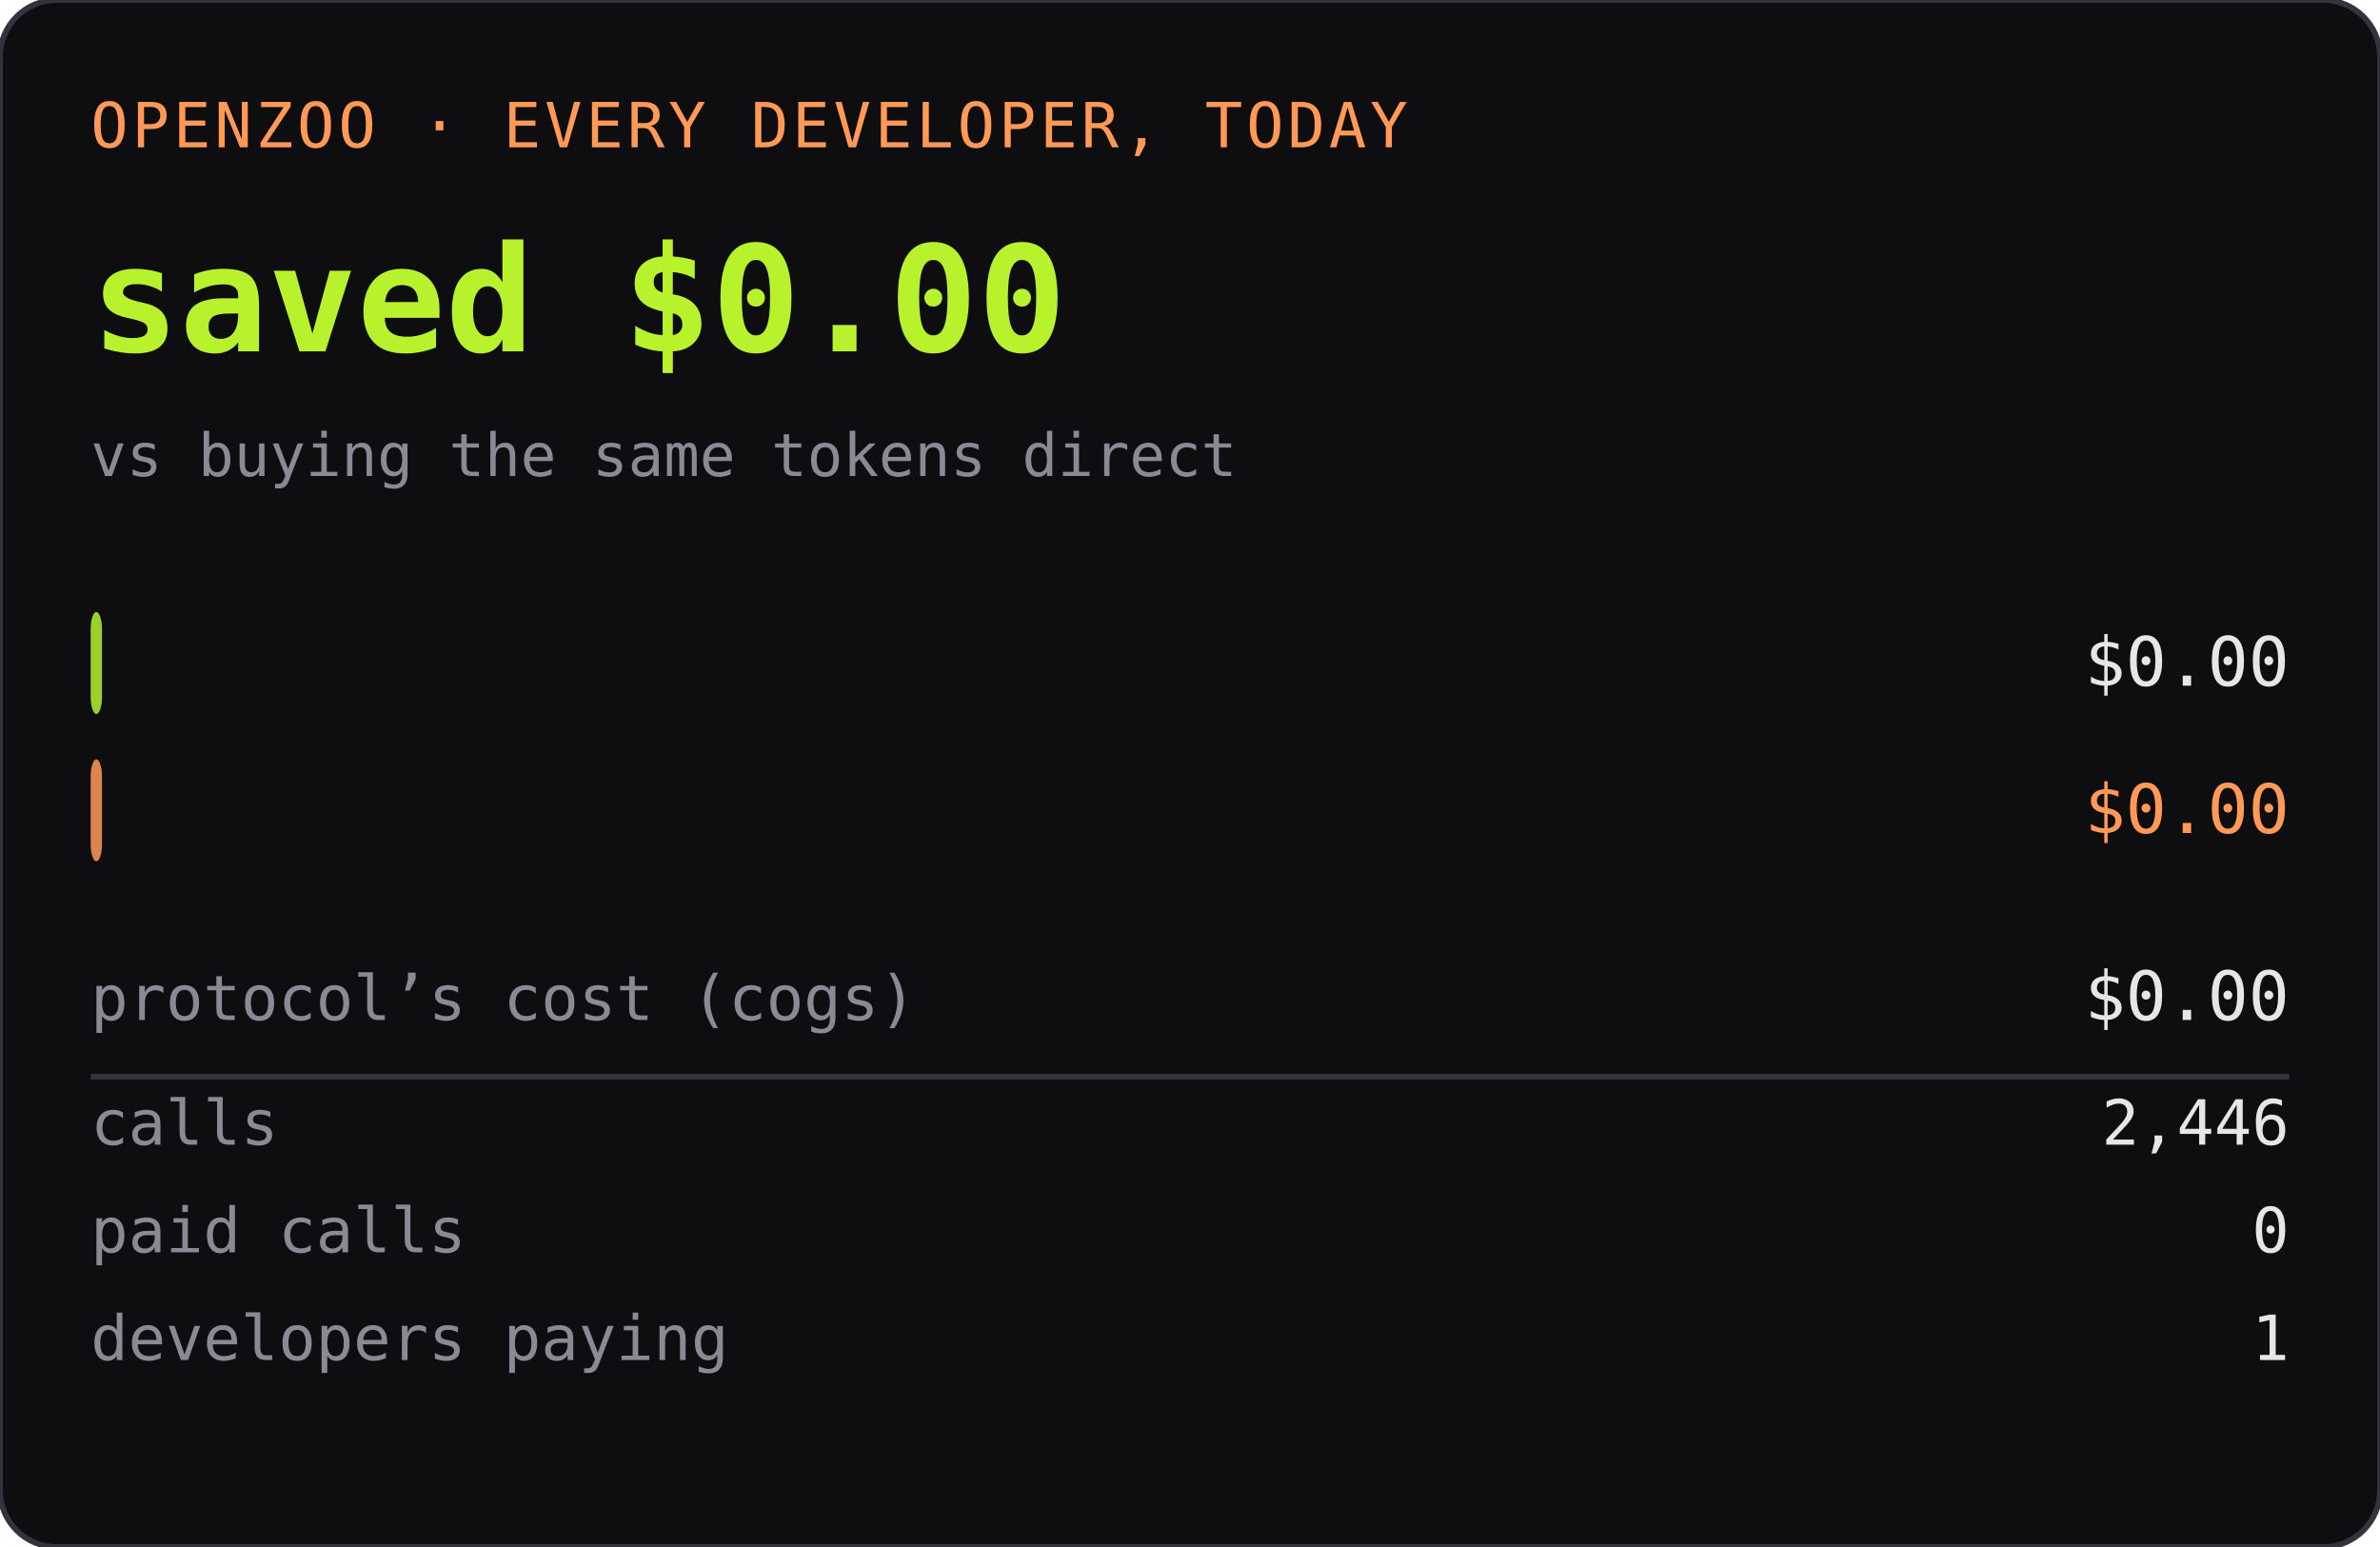
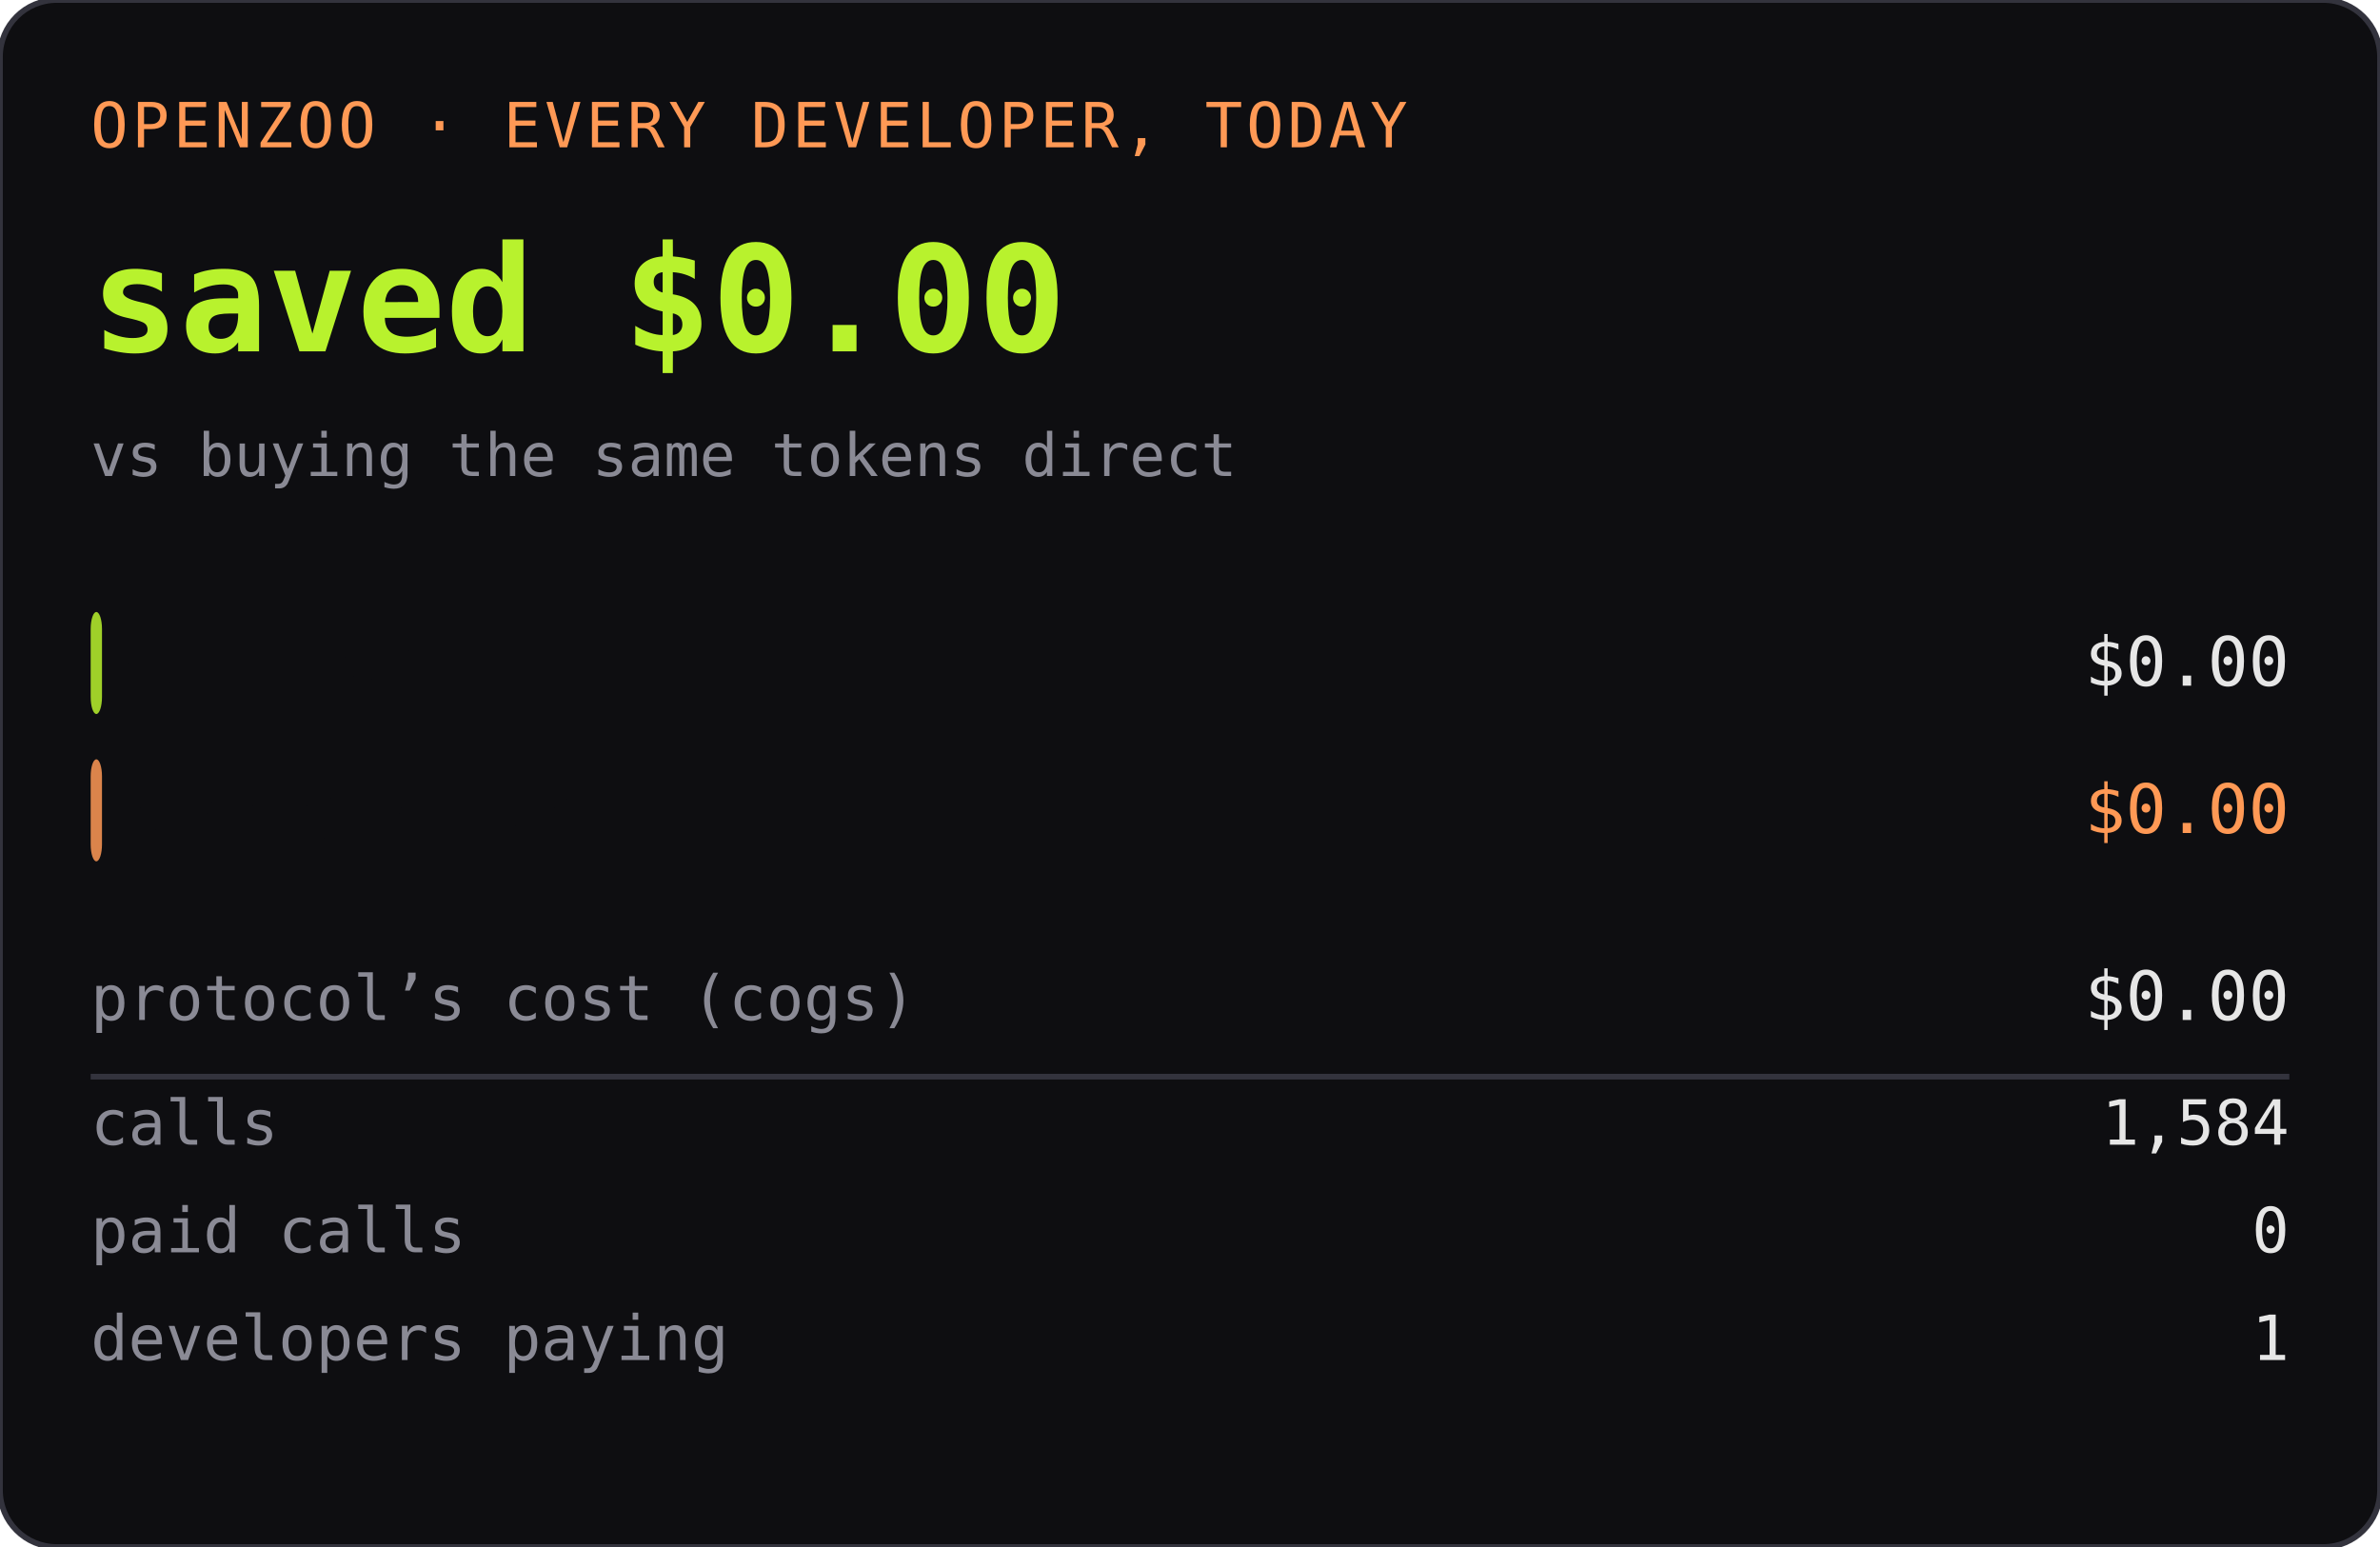
<svg xmlns="http://www.w3.org/2000/svg" width="420" height="273" role="img" aria-label="OPENZOO · EVERY DEVELOPER, TODAY">
  <rect width="420" height="273" rx="10" fill="#0e0e11" />
  <rect width="420" height="273" rx="10" fill="none" stroke="#33333d" />
  <text x="16" y="26" font-family="ui-monospace,SFMono-Regular,Menlo,monospace" font-size="11" fill="#ff9955" letter-spacing="0.06em">OPENZOO · EVERY DEVELOPER, TODAY</text>
  <text x="16" y="62" font-family="ui-monospace,SFMono-Regular,Menlo,monospace" font-size="26" font-weight="600" fill="#b8f22d">saved $0.00</text>
  <text x="404" y="62" text-anchor="end" font-family="ui-monospace,SFMono-Regular,Menlo,monospace" font-size="26" font-weight="600" fill="#b8f22d" />
  <text x="16" y="84" font-family="ui-monospace,SFMono-Regular,Menlo,monospace" font-size="10.5" fill="#8a8a95">vs buying the same tokens direct</text>
  <rect x="16" y="108" width="2" height="18" rx="3" fill="#b8f22d" opacity="0.85" />
  <text x="22" y="121" font-family="ui-monospace,SFMono-Regular,Menlo,monospace" font-size="11" fill="#0e0e11" font-weight="600">dev spent</text>
  <text x="404" y="121" text-anchor="end" font-family="ui-monospace,SFMono-Regular,Menlo,monospace" font-size="12" fill="#e6e6e6">$0.00</text>
  <rect x="16" y="134" width="2" height="18" rx="3" fill="#ff9955" opacity="0.85" />
  <text x="22" y="147" font-family="ui-monospace,SFMono-Regular,Menlo,monospace" font-size="11" fill="#0e0e11" font-weight="600">buying direct</text>
  <text x="404" y="147" text-anchor="end" font-family="ui-monospace,SFMono-Regular,Menlo,monospace" font-size="12" fill="#ff9955">$0.00</text>
  <text x="16" y="180" font-family="ui-monospace,SFMono-Regular,Menlo,monospace" font-size="11" fill="#8a8a95">protocol’s cost (cogs)</text>
  <text x="404" y="180" text-anchor="end" font-family="ui-monospace,SFMono-Regular,Menlo,monospace" font-size="12" fill="#e6e6e6">$0.00</text>
  <line x1="16" y1="190" x2="404" y2="190" stroke="#33333d" />
  <text x="16" y="202" font-family="ui-monospace,SFMono-Regular,Menlo,monospace" font-size="11" fill="#8a8a95">calls</text>
-   <text x="404" y="202" text-anchor="end" font-family="ui-monospace,SFMono-Regular,Menlo,monospace" font-size="11" fill="#e6e6e6">2,446</text>
+   <text x="404" y="202" text-anchor="end" font-family="ui-monospace,SFMono-Regular,Menlo,monospace" font-size="11" fill="#e6e6e6">1,584</text>
  <text x="16" y="221" font-family="ui-monospace,SFMono-Regular,Menlo,monospace" font-size="11" fill="#8a8a95">paid calls</text>
  <text x="404" y="221" text-anchor="end" font-family="ui-monospace,SFMono-Regular,Menlo,monospace" font-size="11" fill="#e6e6e6">0</text>
  <text x="16" y="240" font-family="ui-monospace,SFMono-Regular,Menlo,monospace" font-size="11" fill="#8a8a95">developers paying</text>
  <text x="404" y="240" text-anchor="end" font-family="ui-monospace,SFMono-Regular,Menlo,monospace" font-size="11" fill="#e6e6e6">1</text>
</svg>
